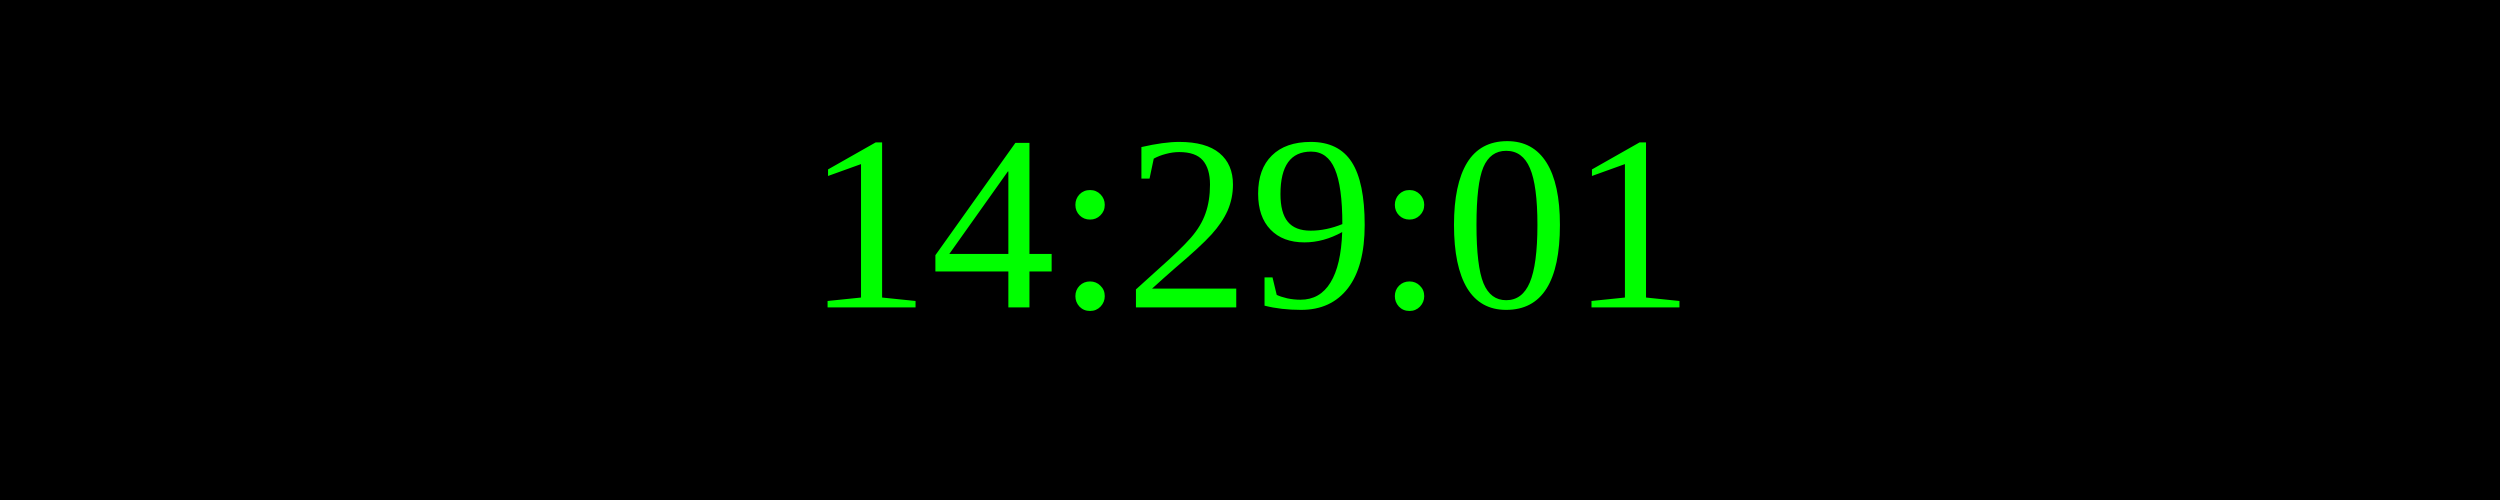
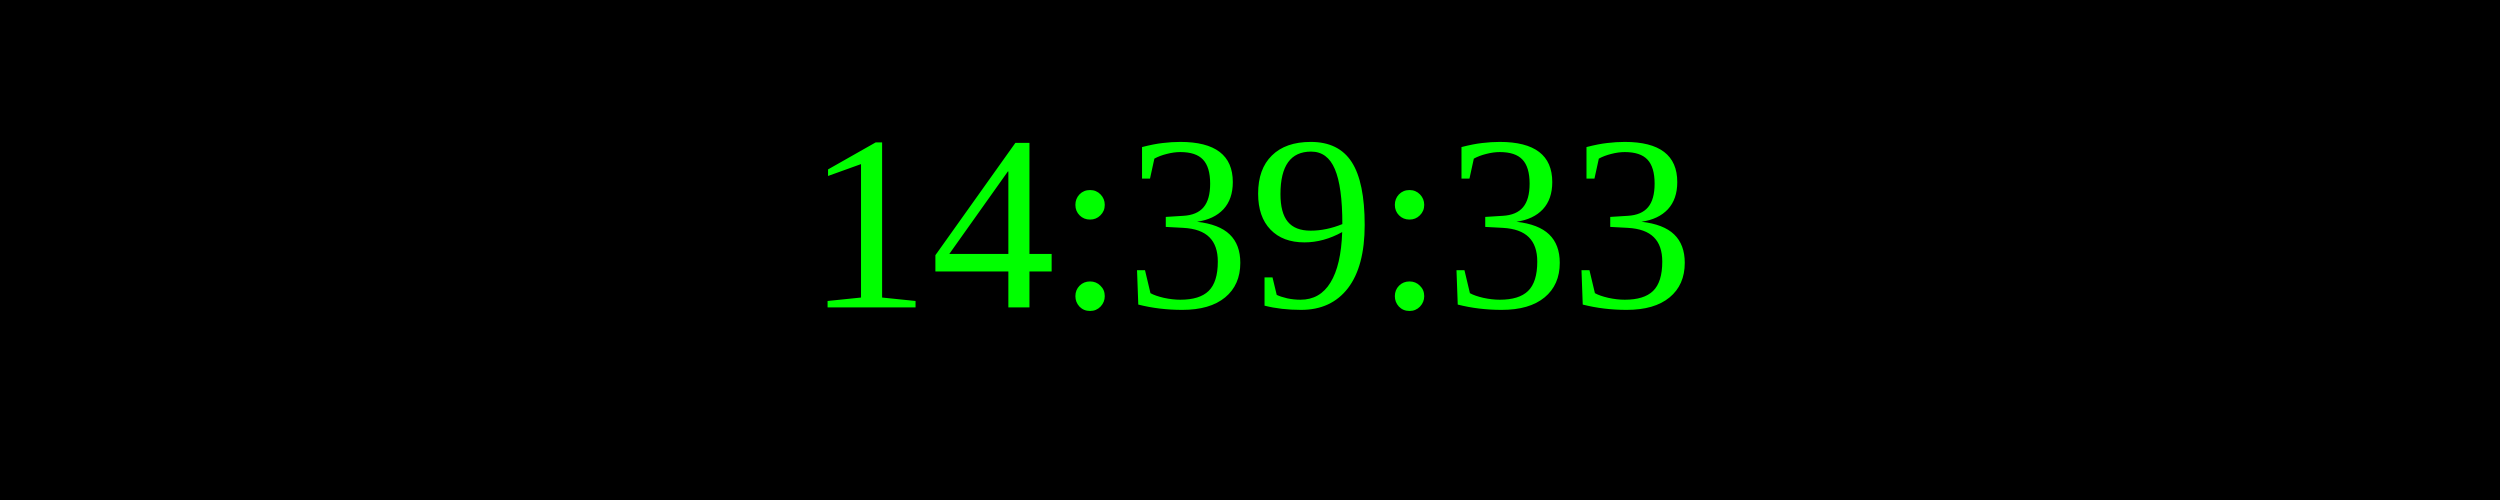
<svg xmlns="http://www.w3.org/2000/svg" width="250" height="50">
  <rect width="100%" height="100%" fill="black" />
  <text x="50%" y="50%" font-size="25" fill="lime" text-anchor="middle" dominant-baseline="middle">
- 14:29:01
+ 14:39:33
</text>
</svg>
